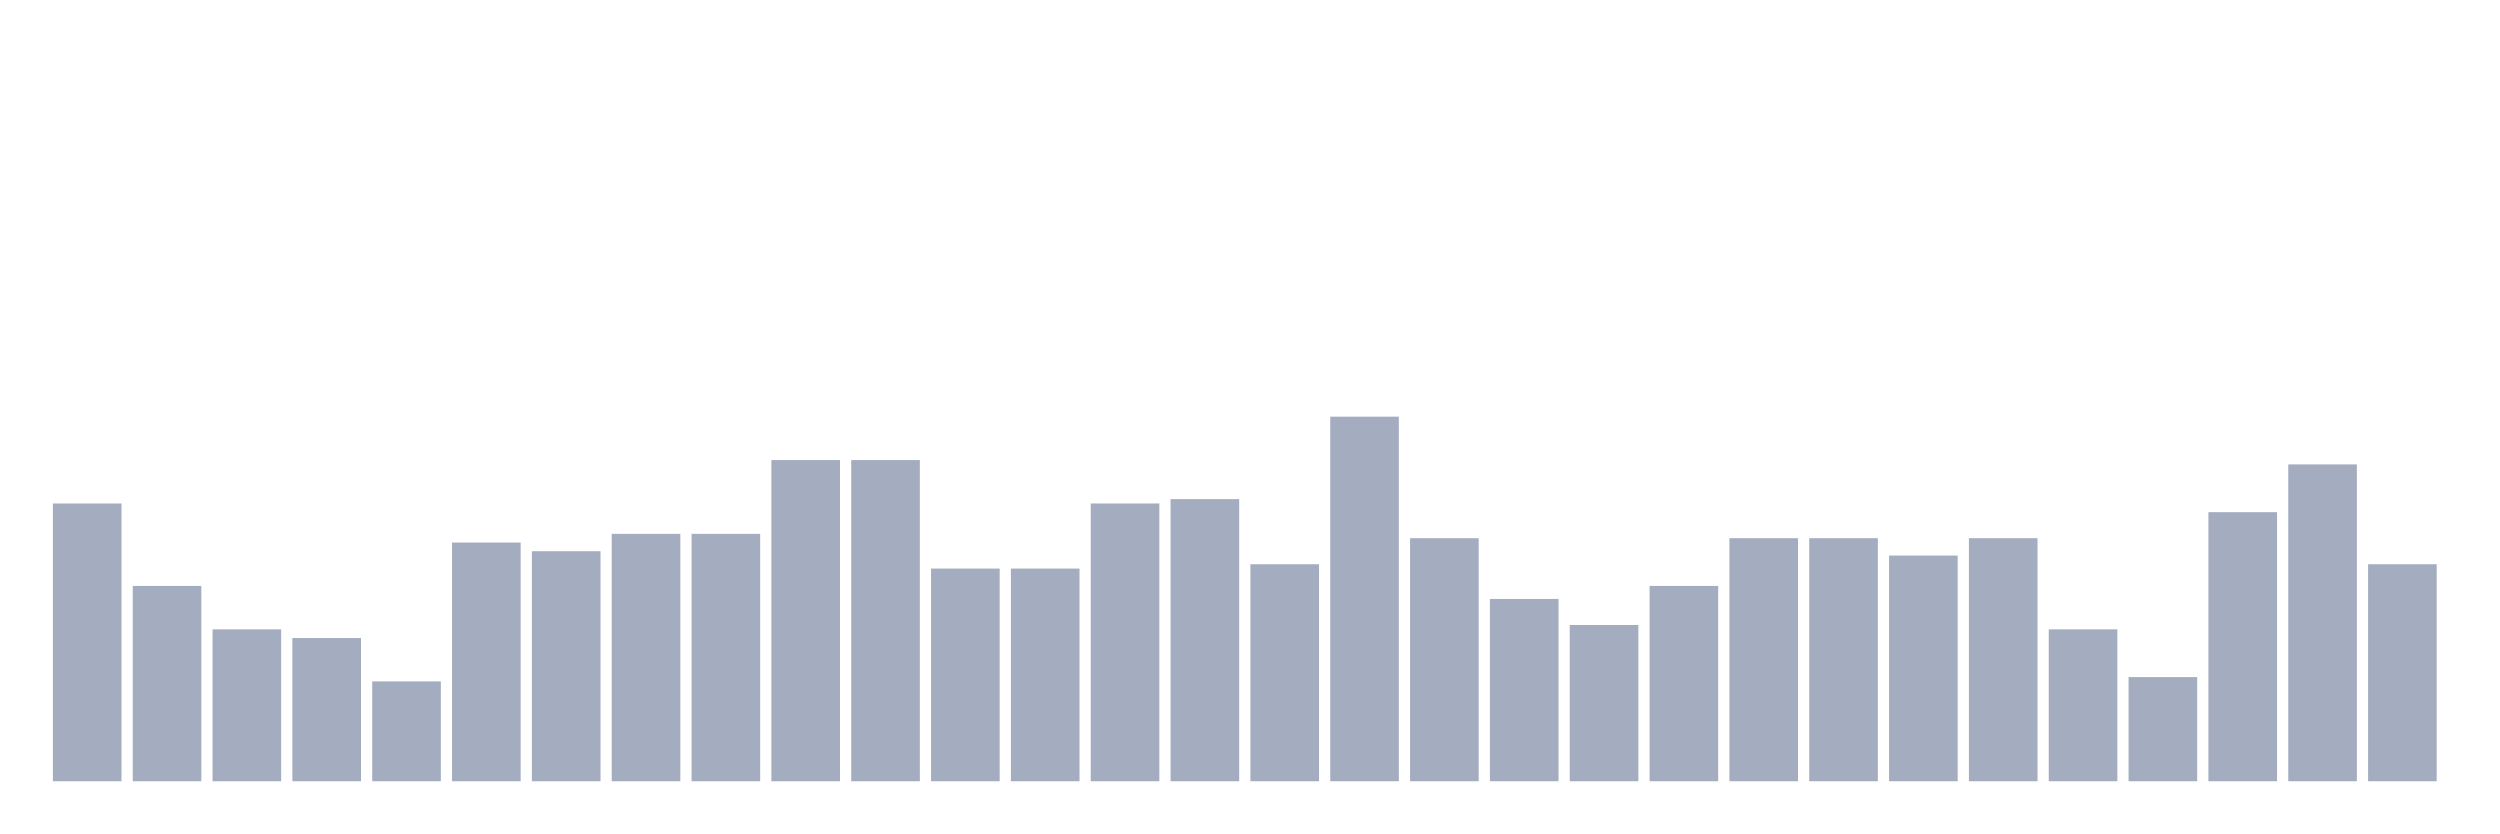
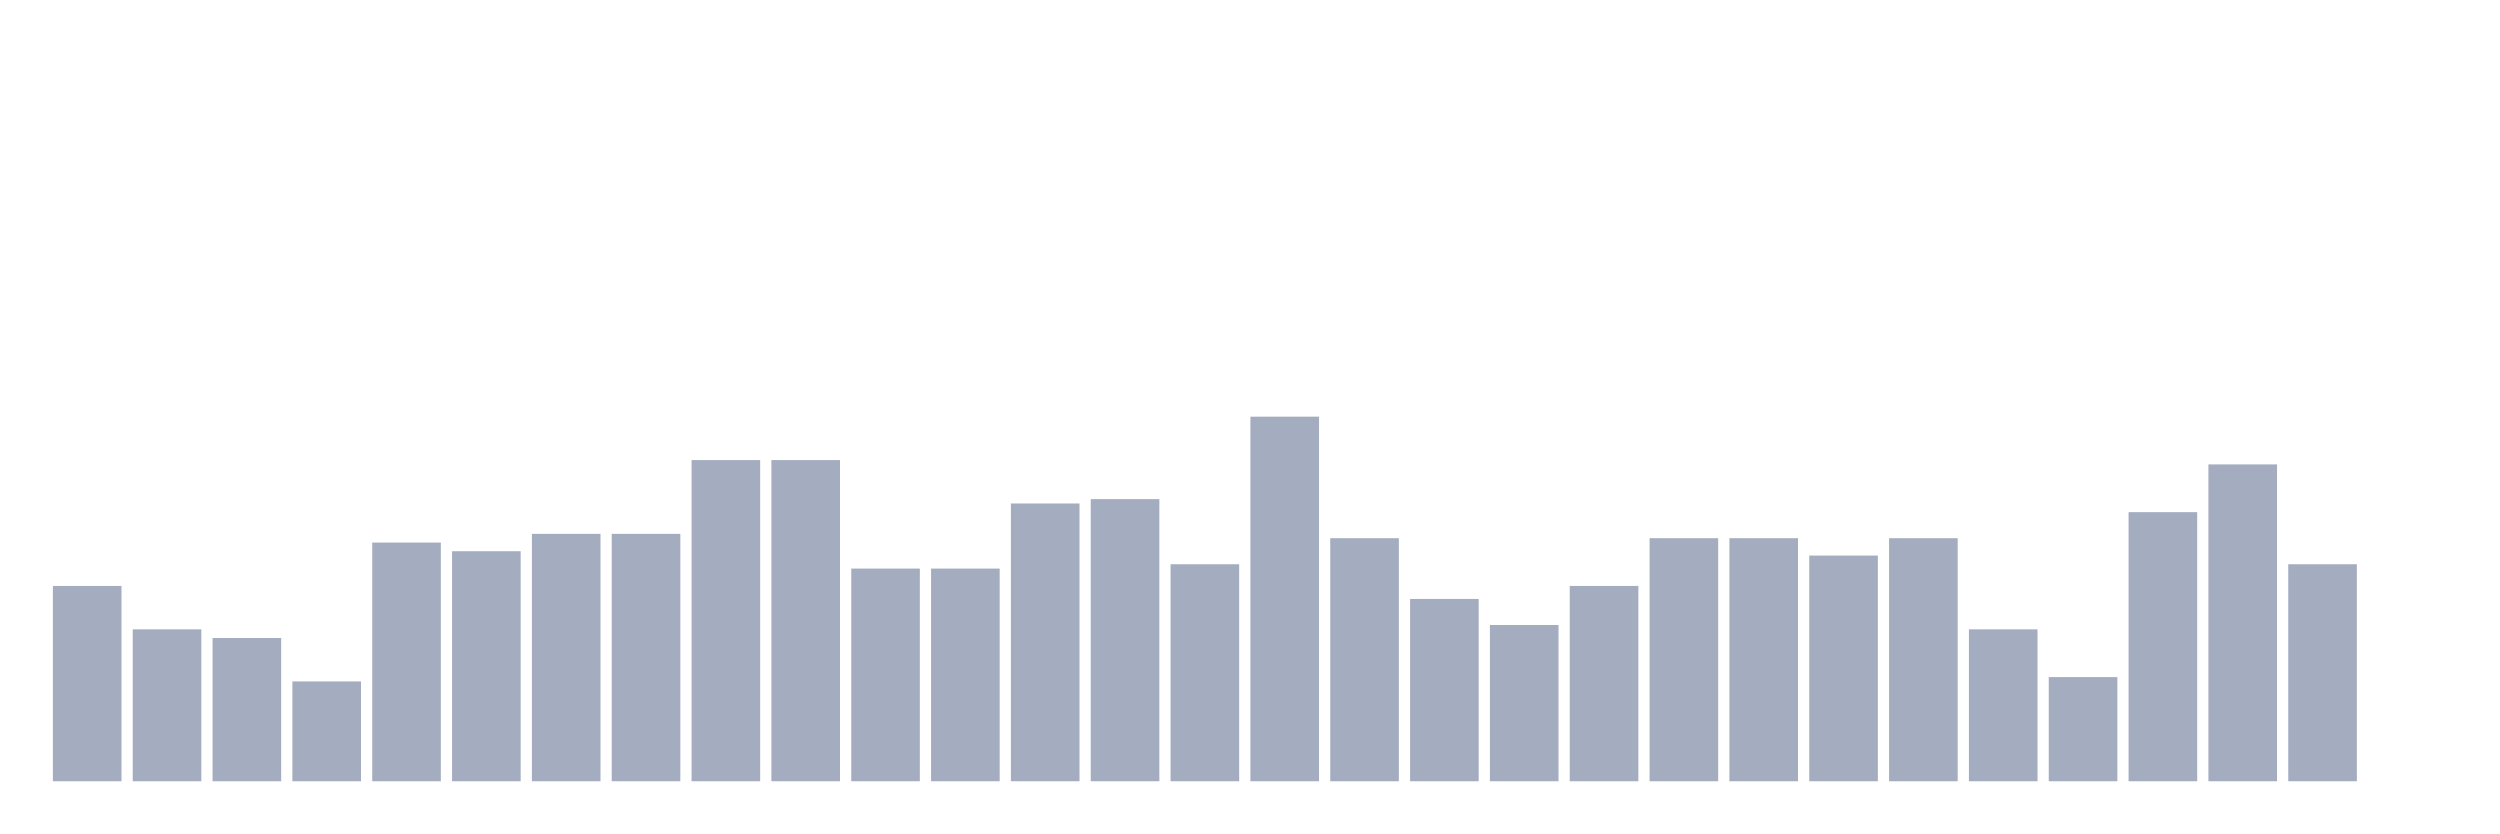
<svg xmlns="http://www.w3.org/2000/svg" viewBox="0 0 480 160">
  <g transform="translate(10,10)">
-     <rect class="bar" x="0.153" width="13.175" y="86.667" height="53.333" fill="rgb(164,173,192)" />
-     <rect class="bar" x="15.482" width="13.175" y="102.5" height="37.5" fill="rgb(164,173,192)" />
-     <rect class="bar" x="30.81" width="13.175" y="110.833" height="29.167" fill="rgb(164,173,192)" />
-     <rect class="bar" x="46.138" width="13.175" y="112.5" height="27.5" fill="rgb(164,173,192)" />
-     <rect class="bar" x="61.466" width="13.175" y="120.833" height="19.167" fill="rgb(164,173,192)" />
-     <rect class="bar" x="76.794" width="13.175" y="94.167" height="45.833" fill="rgb(164,173,192)" />
-     <rect class="bar" x="92.123" width="13.175" y="95.833" height="44.167" fill="rgb(164,173,192)" />
+     <rect class="bar" x="0.153" width="13.175" y="102.5" height="37.5" fill="rgb(164,173,192)" />
+     <rect class="bar" x="15.482" width="13.175" y="110.833" height="29.167" fill="rgb(164,173,192)" />
+     <rect class="bar" x="30.81" width="13.175" y="112.5" height="27.5" fill="rgb(164,173,192)" />
+     <rect class="bar" x="46.138" width="13.175" y="120.833" height="19.167" fill="rgb(164,173,192)" />
+     <rect class="bar" x="61.466" width="13.175" y="94.167" height="45.833" fill="rgb(164,173,192)" />
+     <rect class="bar" x="76.794" width="13.175" y="95.833" height="44.167" fill="rgb(164,173,192)" />
+     <rect class="bar" x="92.123" width="13.175" y="92.5" height="47.5" fill="rgb(164,173,192)" />
    <rect class="bar" x="107.451" width="13.175" y="92.5" height="47.5" fill="rgb(164,173,192)" />
-     <rect class="bar" x="122.779" width="13.175" y="92.5" height="47.5" fill="rgb(164,173,192)" />
+     <rect class="bar" x="122.779" width="13.175" y="78.333" height="61.667" fill="rgb(164,173,192)" />
    <rect class="bar" x="138.107" width="13.175" y="78.333" height="61.667" fill="rgb(164,173,192)" />
-     <rect class="bar" x="153.436" width="13.175" y="78.333" height="61.667" fill="rgb(164,173,192)" />
+     <rect class="bar" x="153.436" width="13.175" y="99.167" height="40.833" fill="rgb(164,173,192)" />
    <rect class="bar" x="168.764" width="13.175" y="99.167" height="40.833" fill="rgb(164,173,192)" />
-     <rect class="bar" x="184.092" width="13.175" y="99.167" height="40.833" fill="rgb(164,173,192)" />
-     <rect class="bar" x="199.42" width="13.175" y="86.667" height="53.333" fill="rgb(164,173,192)" />
-     <rect class="bar" x="214.748" width="13.175" y="85.833" height="54.167" fill="rgb(164,173,192)" />
-     <rect class="bar" x="230.077" width="13.175" y="98.333" height="41.667" fill="rgb(164,173,192)" />
-     <rect class="bar" x="245.405" width="13.175" y="70" height="70" fill="rgb(164,173,192)" />
-     <rect class="bar" x="260.733" width="13.175" y="93.333" height="46.667" fill="rgb(164,173,192)" />
-     <rect class="bar" x="276.061" width="13.175" y="105" height="35" fill="rgb(164,173,192)" />
-     <rect class="bar" x="291.39" width="13.175" y="110" height="30" fill="rgb(164,173,192)" />
-     <rect class="bar" x="306.718" width="13.175" y="102.5" height="37.5" fill="rgb(164,173,192)" />
+     <rect class="bar" x="184.092" width="13.175" y="86.667" height="53.333" fill="rgb(164,173,192)" />
+     <rect class="bar" x="199.42" width="13.175" y="85.833" height="54.167" fill="rgb(164,173,192)" />
+     <rect class="bar" x="214.748" width="13.175" y="98.333" height="41.667" fill="rgb(164,173,192)" />
+     <rect class="bar" x="230.077" width="13.175" y="70" height="70" fill="rgb(164,173,192)" />
+     <rect class="bar" x="245.405" width="13.175" y="93.333" height="46.667" fill="rgb(164,173,192)" />
+     <rect class="bar" x="260.733" width="13.175" y="105" height="35" fill="rgb(164,173,192)" />
+     <rect class="bar" x="276.061" width="13.175" y="110" height="30" fill="rgb(164,173,192)" />
+     <rect class="bar" x="291.39" width="13.175" y="102.5" height="37.5" fill="rgb(164,173,192)" />
+     <rect class="bar" x="306.718" width="13.175" y="93.333" height="46.667" fill="rgb(164,173,192)" />
    <rect class="bar" x="322.046" width="13.175" y="93.333" height="46.667" fill="rgb(164,173,192)" />
-     <rect class="bar" x="337.374" width="13.175" y="93.333" height="46.667" fill="rgb(164,173,192)" />
-     <rect class="bar" x="352.702" width="13.175" y="96.667" height="43.333" fill="rgb(164,173,192)" />
-     <rect class="bar" x="368.031" width="13.175" y="93.333" height="46.667" fill="rgb(164,173,192)" />
-     <rect class="bar" x="383.359" width="13.175" y="110.833" height="29.167" fill="rgb(164,173,192)" />
-     <rect class="bar" x="398.687" width="13.175" y="120" height="20" fill="rgb(164,173,192)" />
-     <rect class="bar" x="414.015" width="13.175" y="88.333" height="51.667" fill="rgb(164,173,192)" />
-     <rect class="bar" x="429.344" width="13.175" y="79.167" height="60.833" fill="rgb(164,173,192)" />
-     <rect class="bar" x="444.672" width="13.175" y="98.333" height="41.667" fill="rgb(164,173,192)" />
+     <rect class="bar" x="337.374" width="13.175" y="96.667" height="43.333" fill="rgb(164,173,192)" />
+     <rect class="bar" x="352.702" width="13.175" y="93.333" height="46.667" fill="rgb(164,173,192)" />
+     <rect class="bar" x="368.031" width="13.175" y="110.833" height="29.167" fill="rgb(164,173,192)" />
+     <rect class="bar" x="383.359" width="13.175" y="120" height="20" fill="rgb(164,173,192)" />
+     <rect class="bar" x="398.687" width="13.175" y="88.333" height="51.667" fill="rgb(164,173,192)" />
+     <rect class="bar" x="414.015" width="13.175" y="79.167" height="60.833" fill="rgb(164,173,192)" />
+     <rect class="bar" x="429.344" width="13.175" y="98.333" height="41.667" fill="rgb(164,173,192)" />
+     <rect class="bar" x="444.672" width="13.175" y="140" height="0" fill="rgb(164,173,192)" />
  </g>
</svg>
